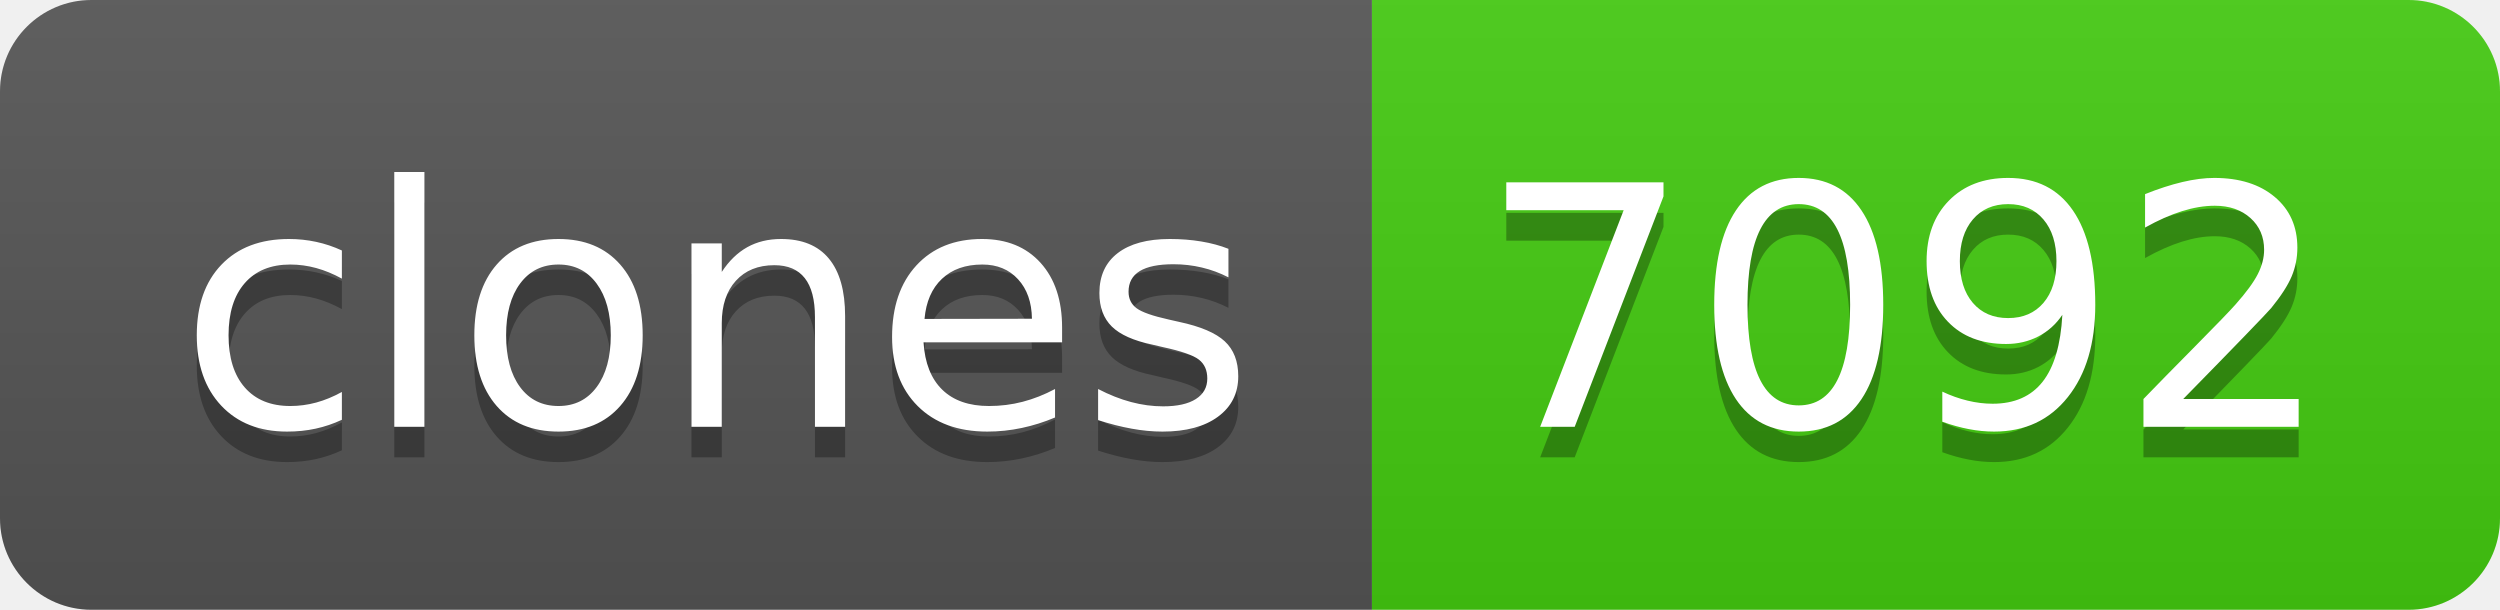
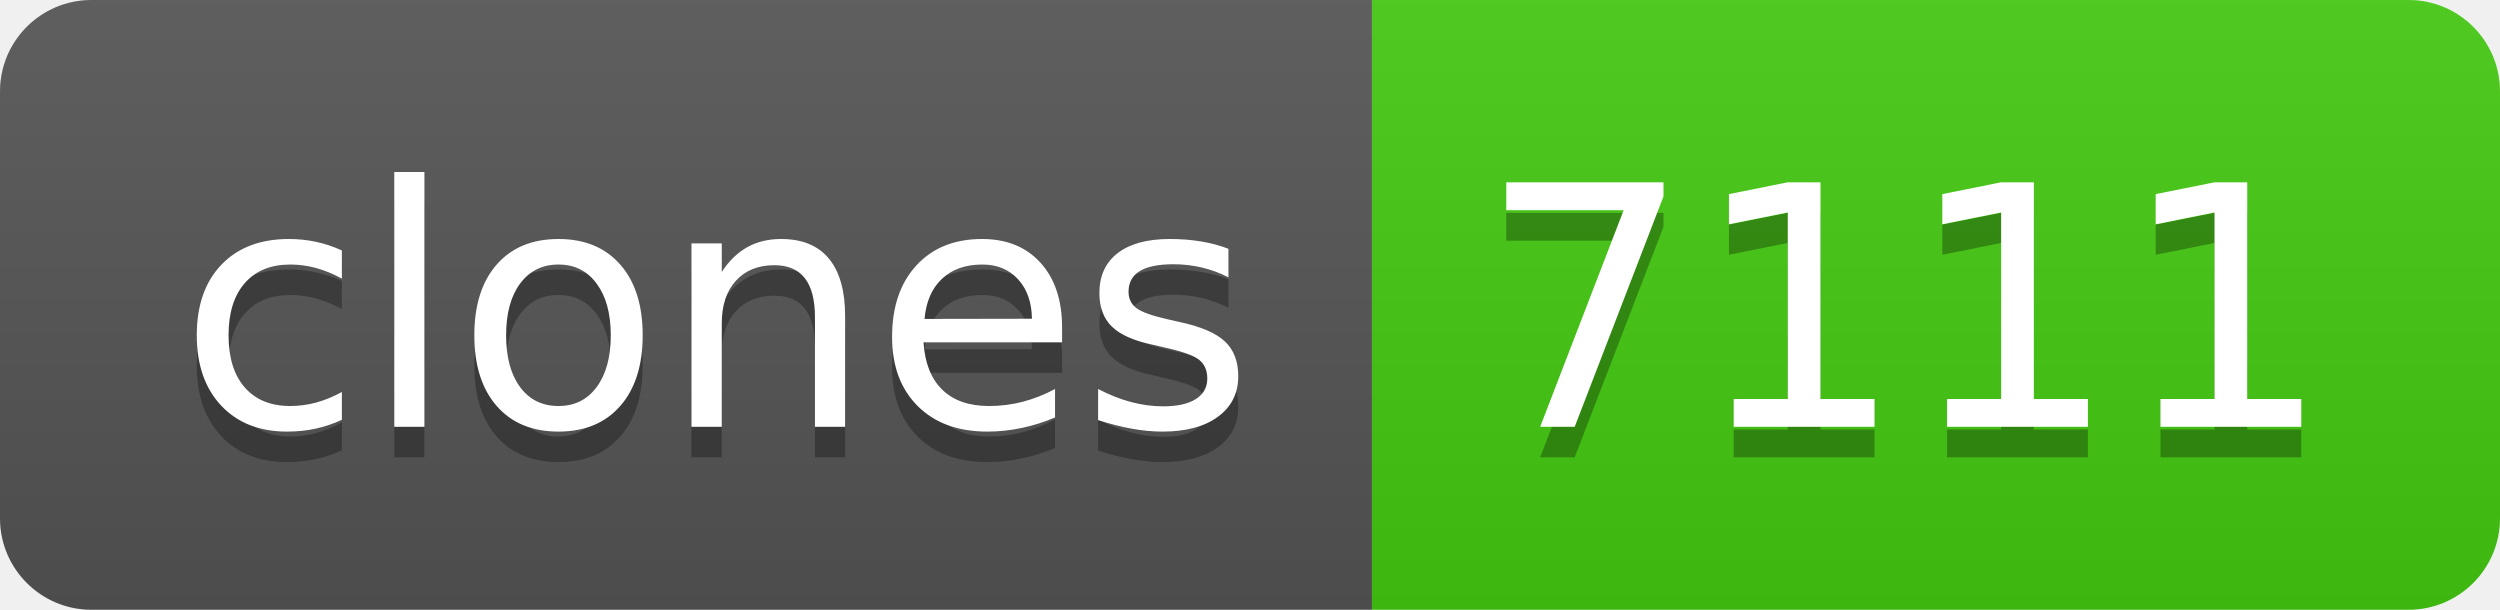
- <svg xmlns="http://www.w3.org/2000/svg" width="82" height="20" role="img" aria-label="clones: 7092">
+ <svg xmlns="http://www.w3.org/2000/svg" width="82" height="20" role="img" aria-label="clones: 7111">
  <linearGradient id="s" x2="0" y2="100%">
    <stop offset="0" stop-color="#bbb" stop-opacity=".1" />
    <stop offset="1" stop-opacity=".1" />
  </linearGradient>
  <clipPath id="r">
    <rect width="82" height="20" rx="3" fill="#fff" />
  </clipPath>
  <g clip-path="url(#r)">
    <rect width="45" height="20" fill="#555" />
    <rect x="45" width="37" height="20" fill="#4c1" />
    <rect width="82" height="20" fill="url(#s)" />
  </g>
  <g fill="#fff" text-anchor="middle" font-family="Verdana,Geneva,DejaVu Sans,sans-serif" text-rendering="geometricPrecision" font-size="110">
    <text aria-hidden="true" x="235" y="150" fill="#010101" fill-opacity=".3" transform="scale(.1)" textLength="350">clones</text>
    <text x="235" y="140" transform="scale(.1)" fill="#fff" textLength="350">clones</text>
-     <text aria-hidden="true" x="625" y="150" fill="#010101" fill-opacity=".3" transform="scale(.1)" textLength="270">7092</text>
-     <text x="625" y="140" transform="scale(.1)" fill="#fff" textLength="270">7092</text>
+     <text aria-hidden="true" x="625" y="150" fill="#010101" fill-opacity=".3" transform="scale(.1)" textLength="270">7111</text>
+     <text x="625" y="140" transform="scale(.1)" fill="#fff" textLength="270">7111</text>
  </g>
</svg>
